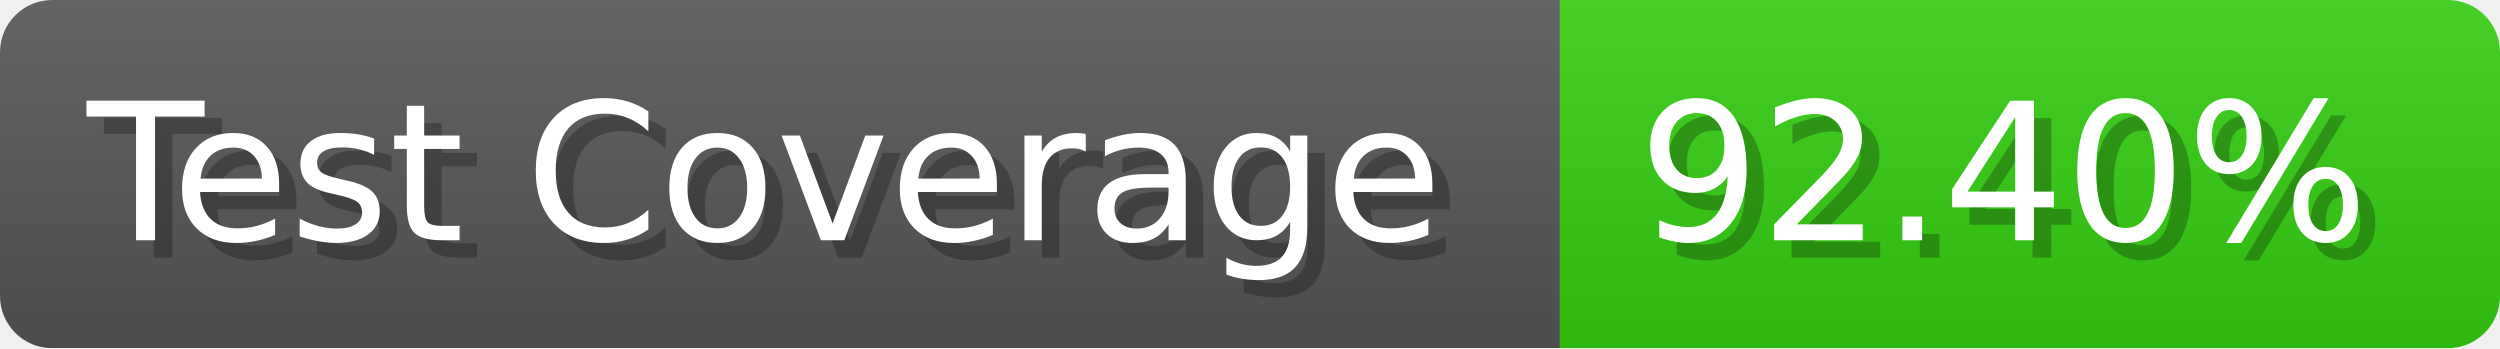
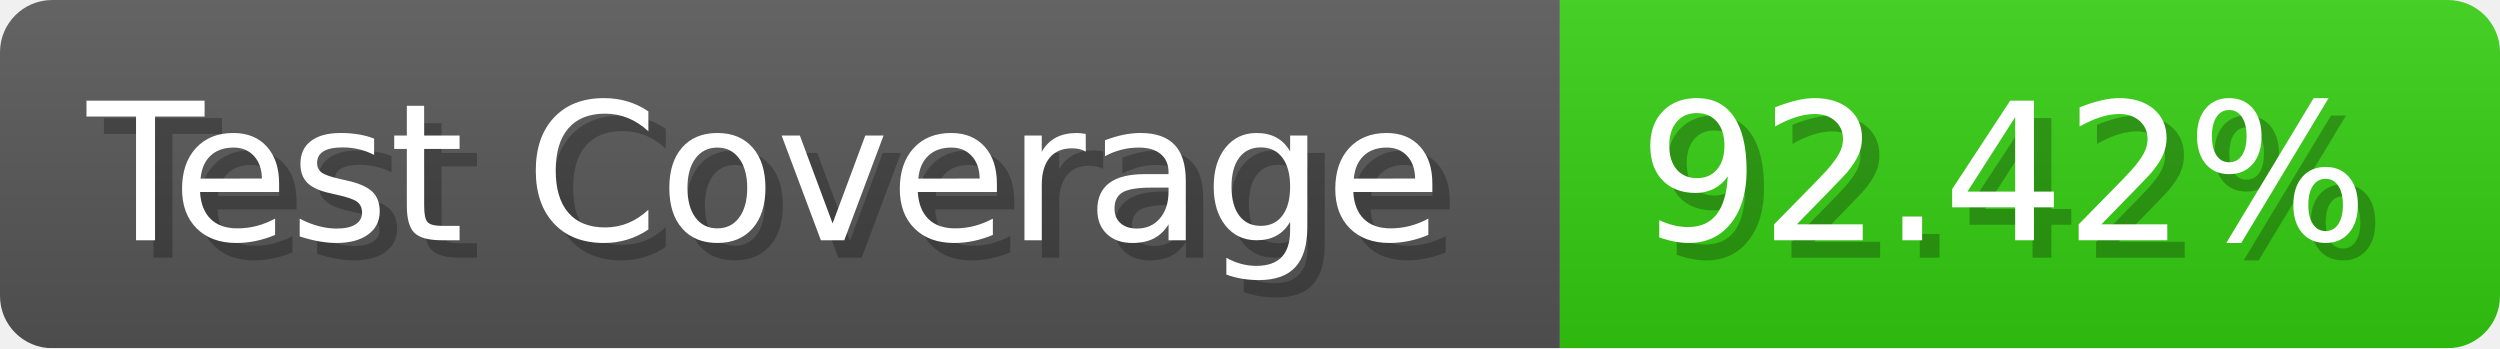
- <svg xmlns="http://www.w3.org/2000/svg" width="143.6" height="20" viewBox="0 0 1436 200" role="img" aria-label="Test Coverage: 92.40%">
+ <svg xmlns="http://www.w3.org/2000/svg" width="143.6" height="20" viewBox="0 0 1436 200" role="img" aria-label="Test Coverage: 92.42%">
  <linearGradient id="a" x2="0" y2="100%">
    <stop offset="0" stop-opacity=".1" stop-color="#EEE" />
    <stop offset="1" stop-opacity=".1" />
  </linearGradient>
  <mask id="m">
    <rect width="1436" height="200" rx="30" fill="#FFF" />
  </mask>
  <g mask="url(#m)">
    <rect width="896" height="200" fill="#555" />
    <rect width="540" height="200" fill="#3C1" x="896" />
    <rect width="1436" height="200" fill="url(#a)" />
  </g>
  <g aria-hidden="true" fill="#fff" text-anchor="start" font-family="Verdana,DejaVu Sans,sans-serif" font-size="110">
    <text x="60" y="148" textLength="796" fill="#000" opacity="0.25">Test Coverage</text>
    <text x="50" y="138" textLength="796">Test Coverage</text>
-     <text x="951" y="148" textLength="440" fill="#000" opacity="0.25">92.40%</text>
-     <text x="941" y="138" textLength="440">92.40%</text>
+     <text x="951" y="148" textLength="440" fill="#000" opacity="0.25">92.42%</text>
+     <text x="941" y="138" textLength="440">92.42%</text>
  </g>
</svg>
